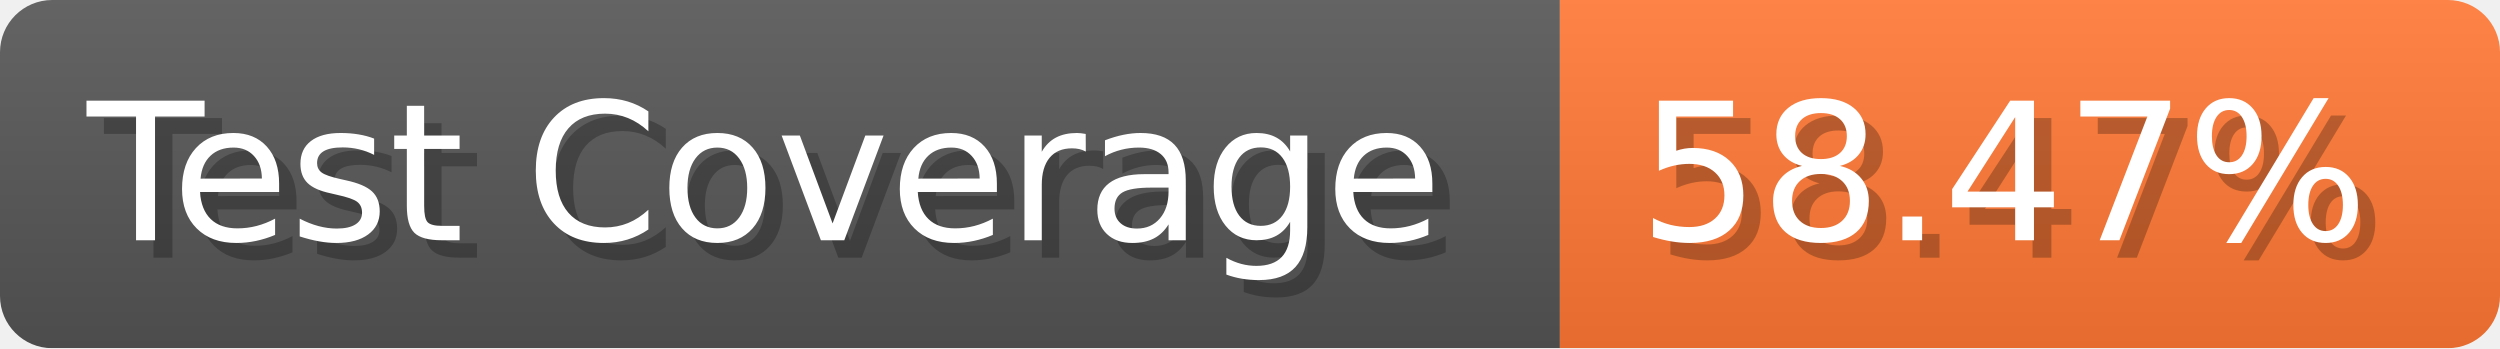
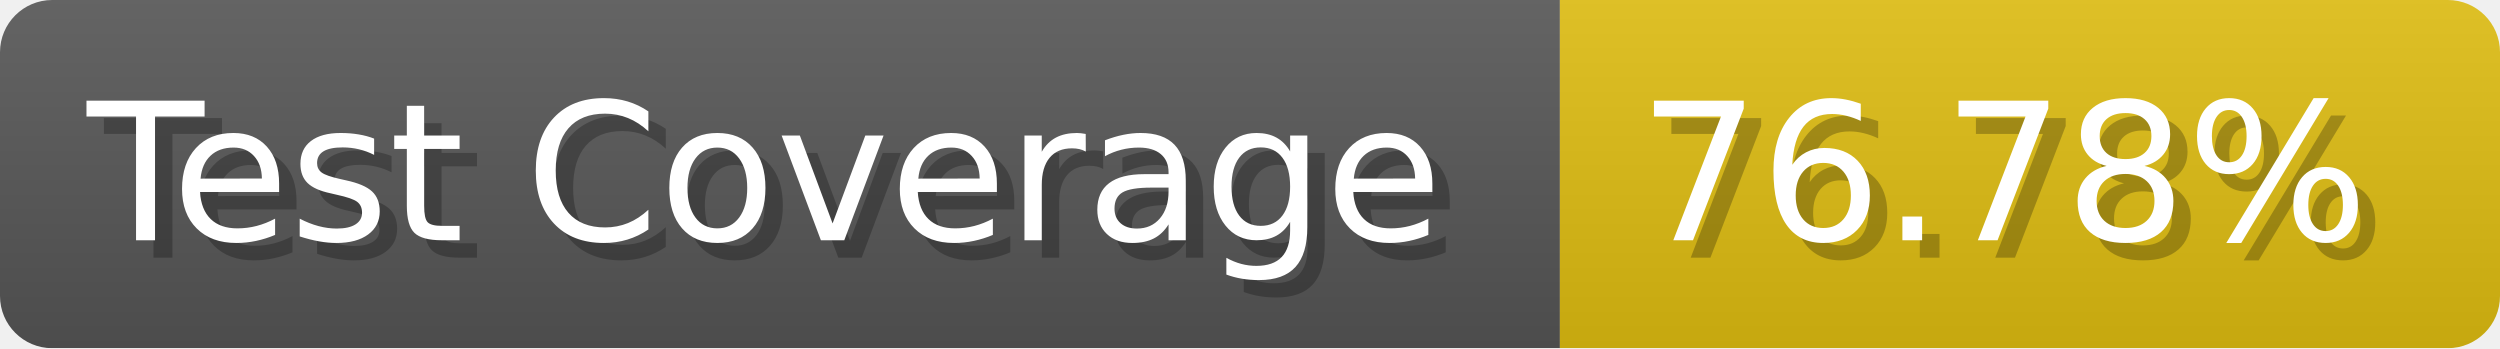
- <svg xmlns="http://www.w3.org/2000/svg" width="143.6" height="20" viewBox="0 0 1436 200" role="img" aria-label="Test Coverage: 58.47%">
+ <svg xmlns="http://www.w3.org/2000/svg" width="143.6" height="20" viewBox="0 0 1436 200" role="img" aria-label="Test Coverage: 76.78%">
  <linearGradient id="a" x2="0" y2="100%">
    <stop offset="0" stop-opacity=".1" stop-color="#EEE" />
    <stop offset="1" stop-opacity=".1" />
  </linearGradient>
  <mask id="m">
    <rect width="1436" height="200" rx="30" fill="#FFF" />
  </mask>
  <g mask="url(#m)">
    <rect width="896" height="200" fill="#555" />
-     <rect width="540" height="200" fill="#F73" x="896" />
+     <rect width="540" height="200" fill="#DB1" x="896" />
    <rect width="1436" height="200" fill="url(#a)" />
  </g>
  <g aria-hidden="true" fill="#fff" text-anchor="start" font-family="Verdana,DejaVu Sans,sans-serif" font-size="110">
    <text x="60" y="148" textLength="796" fill="#000" opacity="0.25">Test Coverage</text>
    <text x="50" y="138" textLength="796">Test Coverage</text>
-     <text x="951" y="148" textLength="440" fill="#000" opacity="0.25">58.47%</text>
-     <text x="941" y="138" textLength="440">58.47%</text>
+     <text x="951" y="148" textLength="440" fill="#000" opacity="0.25">76.78%</text>
+     <text x="941" y="138" textLength="440">76.78%</text>
  </g>
</svg>
